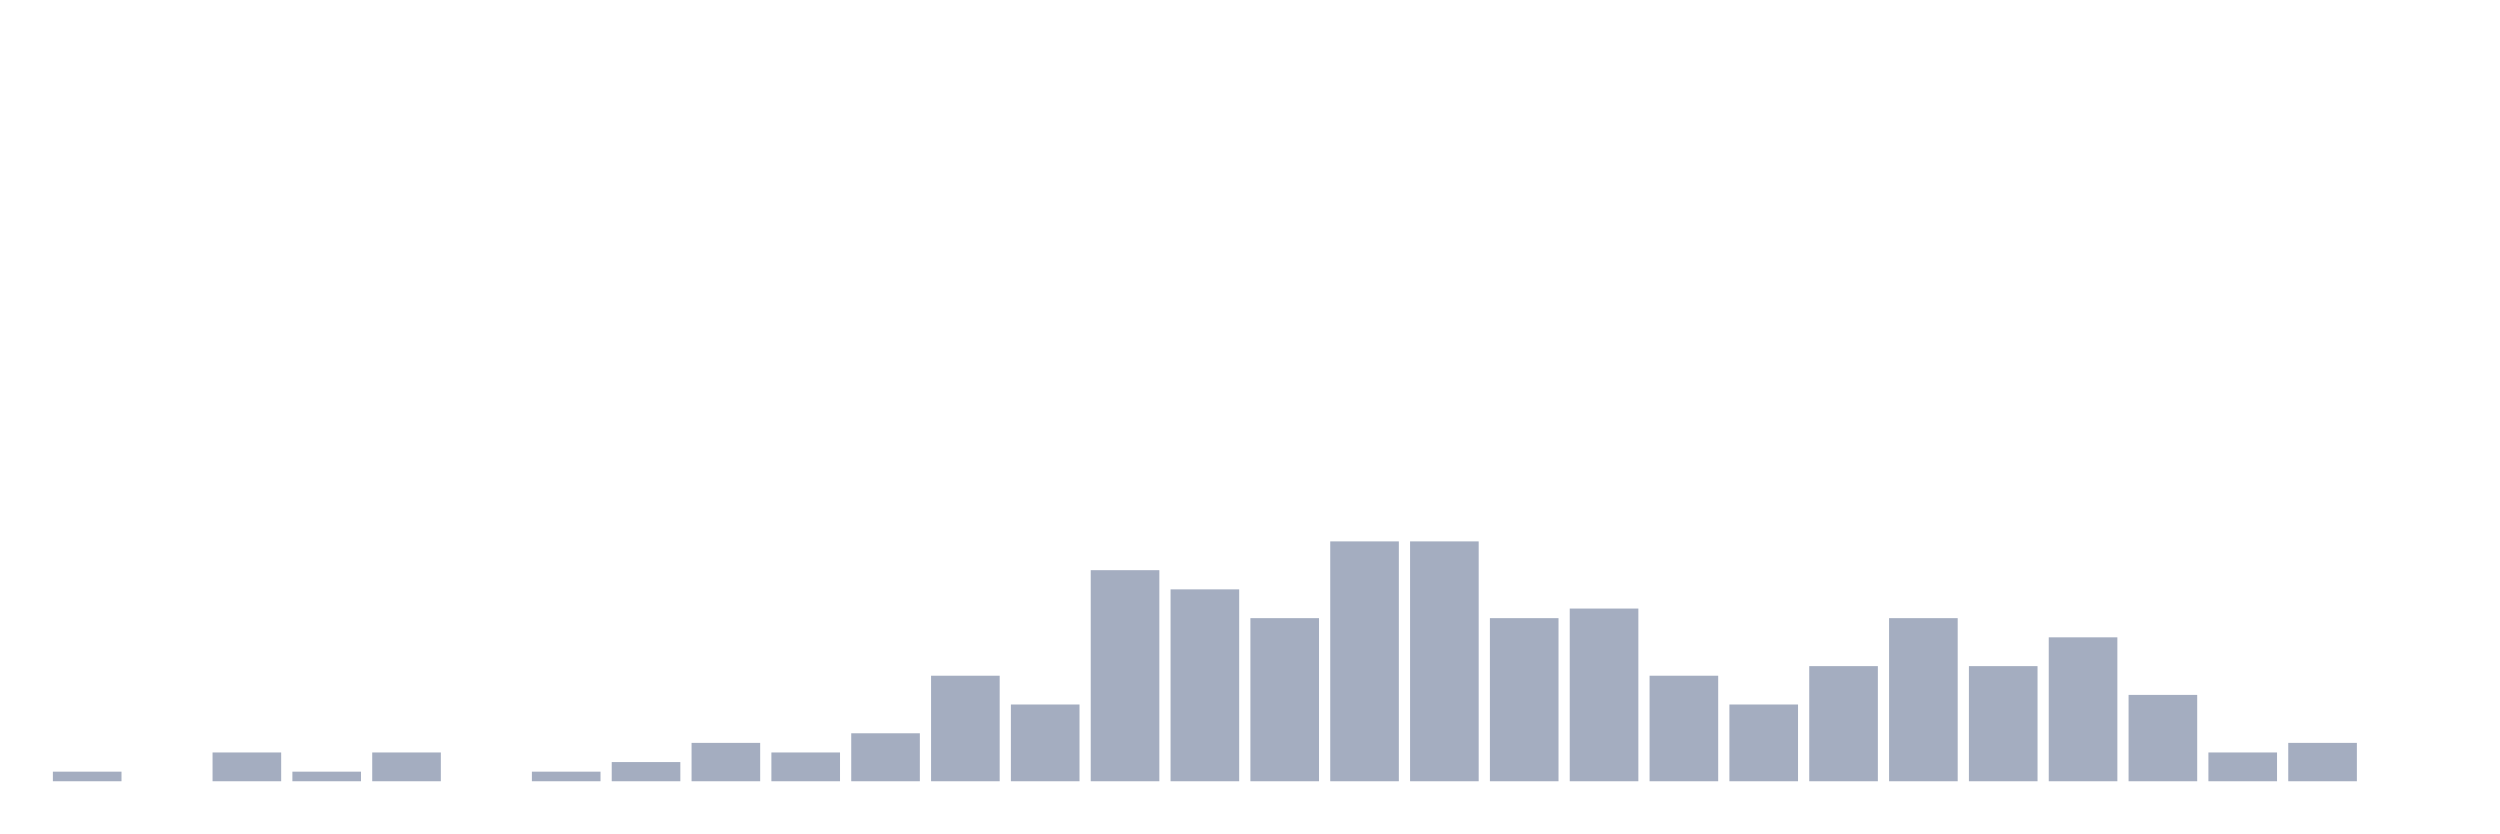
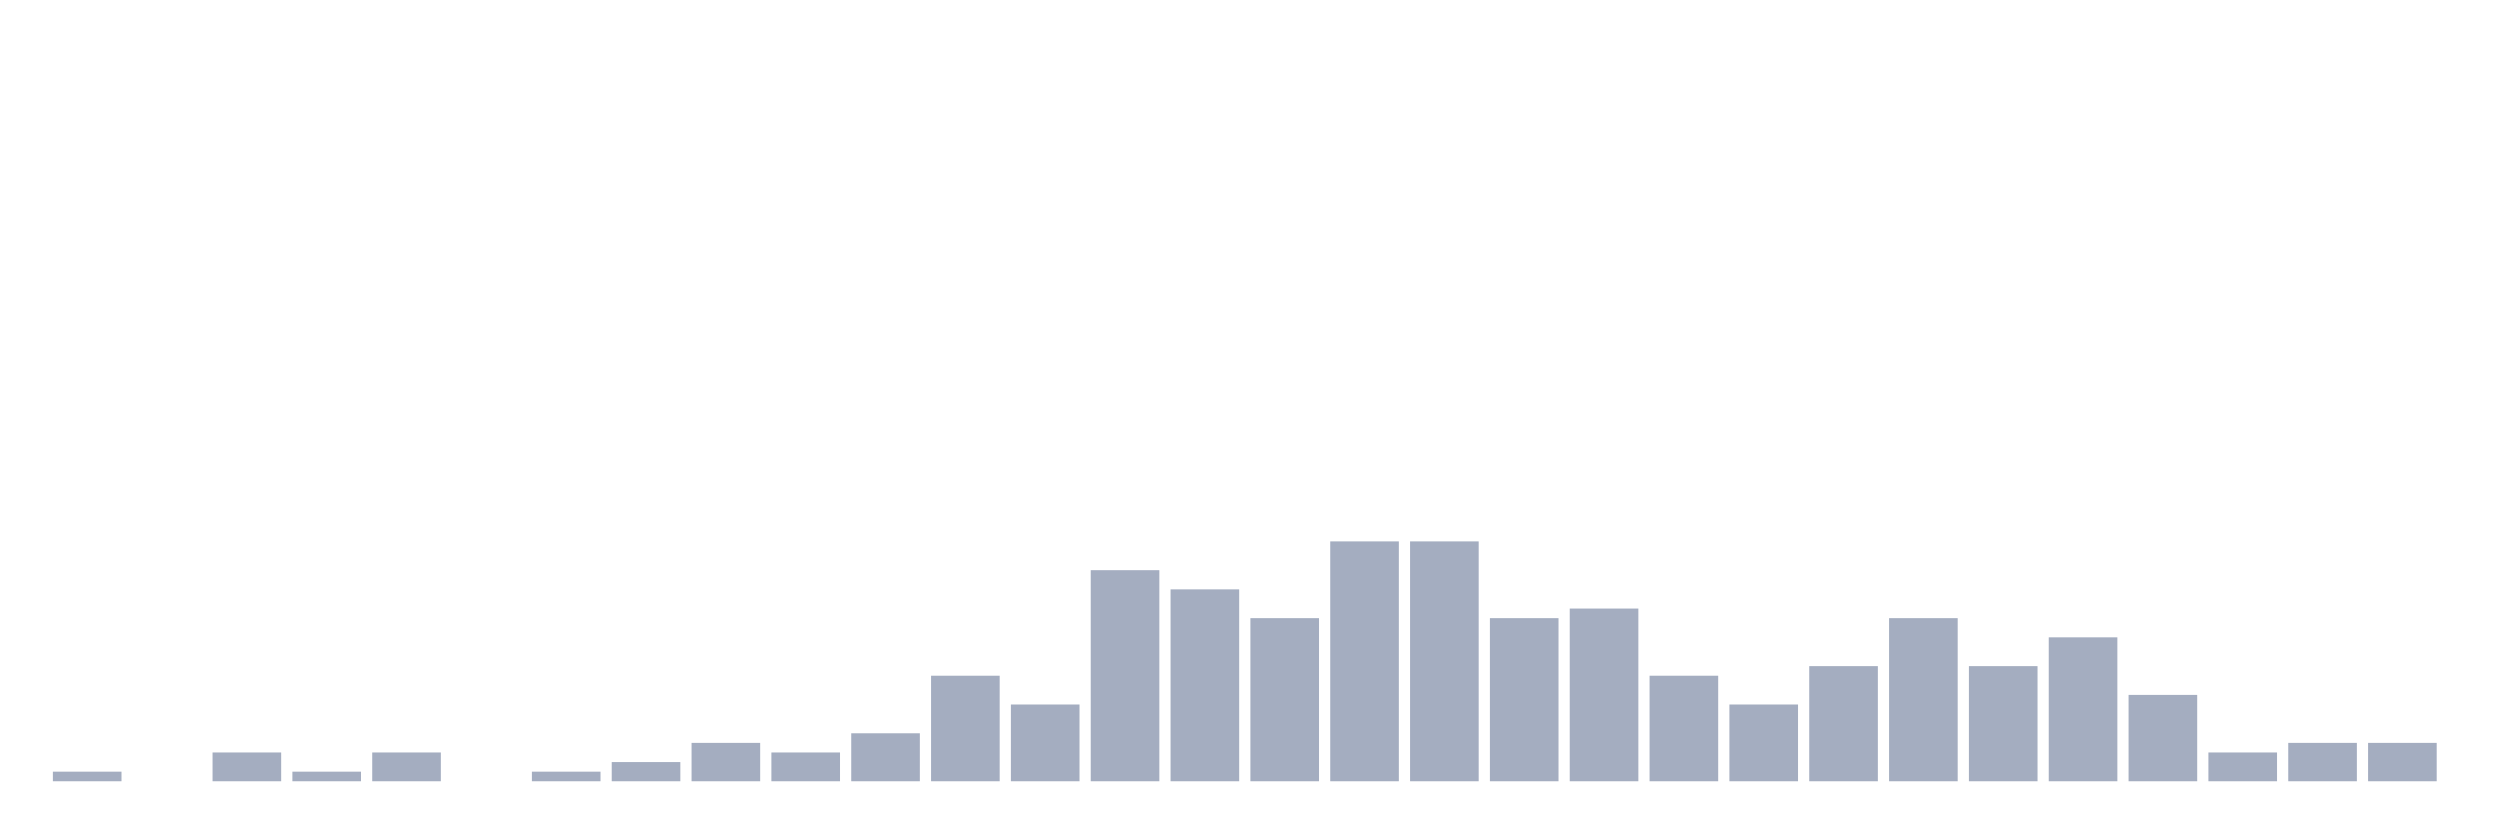
<svg xmlns="http://www.w3.org/2000/svg" viewBox="0 0 480 160">
  <g transform="translate(10,10)">
    <rect class="bar" x="0.153" width="13.175" y="138.158" height="1.842" fill="rgb(164,173,192)" />
    <rect class="bar" x="15.482" width="13.175" y="140" height="0" fill="rgb(164,173,192)" />
    <rect class="bar" x="30.81" width="13.175" y="134.474" height="5.526" fill="rgb(164,173,192)" />
    <rect class="bar" x="46.138" width="13.175" y="138.158" height="1.842" fill="rgb(164,173,192)" />
    <rect class="bar" x="61.466" width="13.175" y="134.474" height="5.526" fill="rgb(164,173,192)" />
    <rect class="bar" x="76.794" width="13.175" y="140" height="0" fill="rgb(164,173,192)" />
    <rect class="bar" x="92.123" width="13.175" y="138.158" height="1.842" fill="rgb(164,173,192)" />
    <rect class="bar" x="107.451" width="13.175" y="136.316" height="3.684" fill="rgb(164,173,192)" />
    <rect class="bar" x="122.779" width="13.175" y="132.632" height="7.368" fill="rgb(164,173,192)" />
    <rect class="bar" x="138.107" width="13.175" y="134.474" height="5.526" fill="rgb(164,173,192)" />
    <rect class="bar" x="153.436" width="13.175" y="130.789" height="9.211" fill="rgb(164,173,192)" />
    <rect class="bar" x="168.764" width="13.175" y="119.737" height="20.263" fill="rgb(164,173,192)" />
    <rect class="bar" x="184.092" width="13.175" y="125.263" height="14.737" fill="rgb(164,173,192)" />
    <rect class="bar" x="199.42" width="13.175" y="99.474" height="40.526" fill="rgb(164,173,192)" />
    <rect class="bar" x="214.748" width="13.175" y="103.158" height="36.842" fill="rgb(164,173,192)" />
    <rect class="bar" x="230.077" width="13.175" y="108.684" height="31.316" fill="rgb(164,173,192)" />
    <rect class="bar" x="245.405" width="13.175" y="93.947" height="46.053" fill="rgb(164,173,192)" />
    <rect class="bar" x="260.733" width="13.175" y="93.947" height="46.053" fill="rgb(164,173,192)" />
    <rect class="bar" x="276.061" width="13.175" y="108.684" height="31.316" fill="rgb(164,173,192)" />
    <rect class="bar" x="291.39" width="13.175" y="106.842" height="33.158" fill="rgb(164,173,192)" />
    <rect class="bar" x="306.718" width="13.175" y="119.737" height="20.263" fill="rgb(164,173,192)" />
    <rect class="bar" x="322.046" width="13.175" y="125.263" height="14.737" fill="rgb(164,173,192)" />
    <rect class="bar" x="337.374" width="13.175" y="117.895" height="22.105" fill="rgb(164,173,192)" />
    <rect class="bar" x="352.702" width="13.175" y="108.684" height="31.316" fill="rgb(164,173,192)" />
    <rect class="bar" x="368.031" width="13.175" y="117.895" height="22.105" fill="rgb(164,173,192)" />
    <rect class="bar" x="383.359" width="13.175" y="112.368" height="27.632" fill="rgb(164,173,192)" />
    <rect class="bar" x="398.687" width="13.175" y="123.421" height="16.579" fill="rgb(164,173,192)" />
    <rect class="bar" x="414.015" width="13.175" y="134.474" height="5.526" fill="rgb(164,173,192)" />
    <rect class="bar" x="429.344" width="13.175" y="132.632" height="7.368" fill="rgb(164,173,192)" />
-     <rect class="bar" x="444.672" width="13.175" y="140" height="0" fill="rgb(164,173,192)" />
+     <rect class="bar" x="444.672" width="13.175" y="132.632" height="7.368" fill="rgb(164,173,192)" />
  </g>
</svg>
